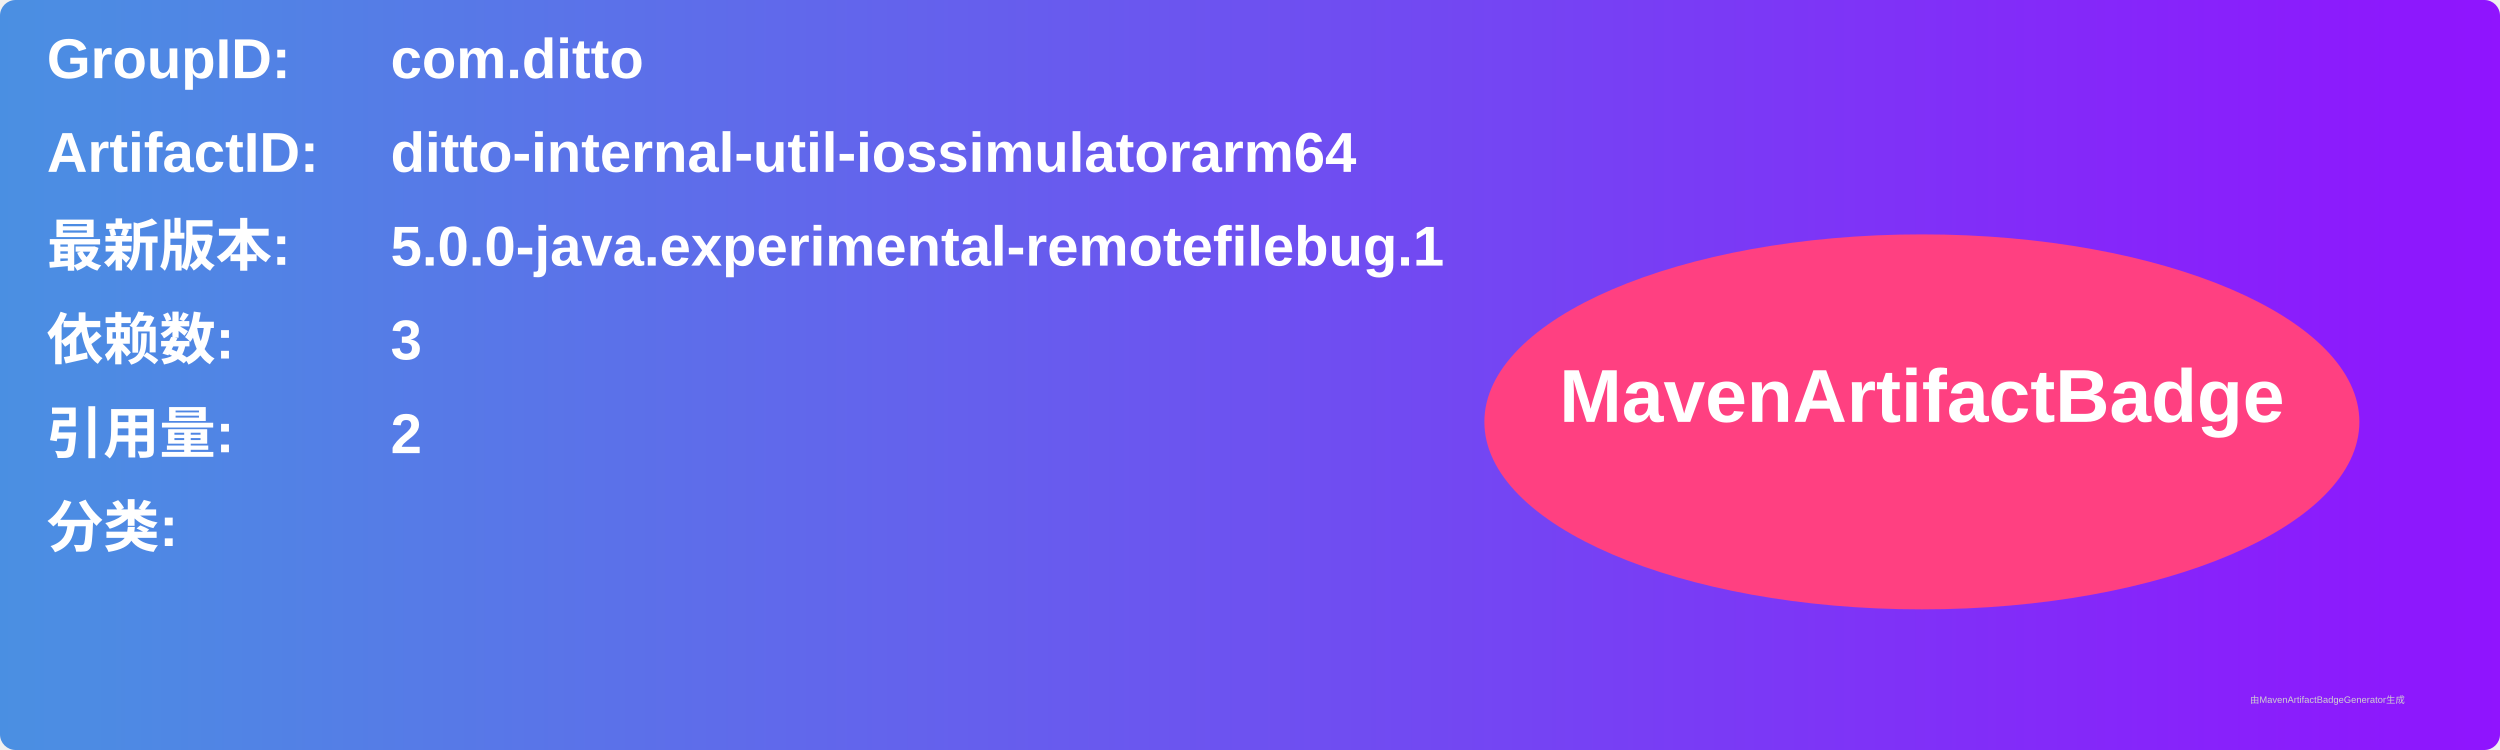
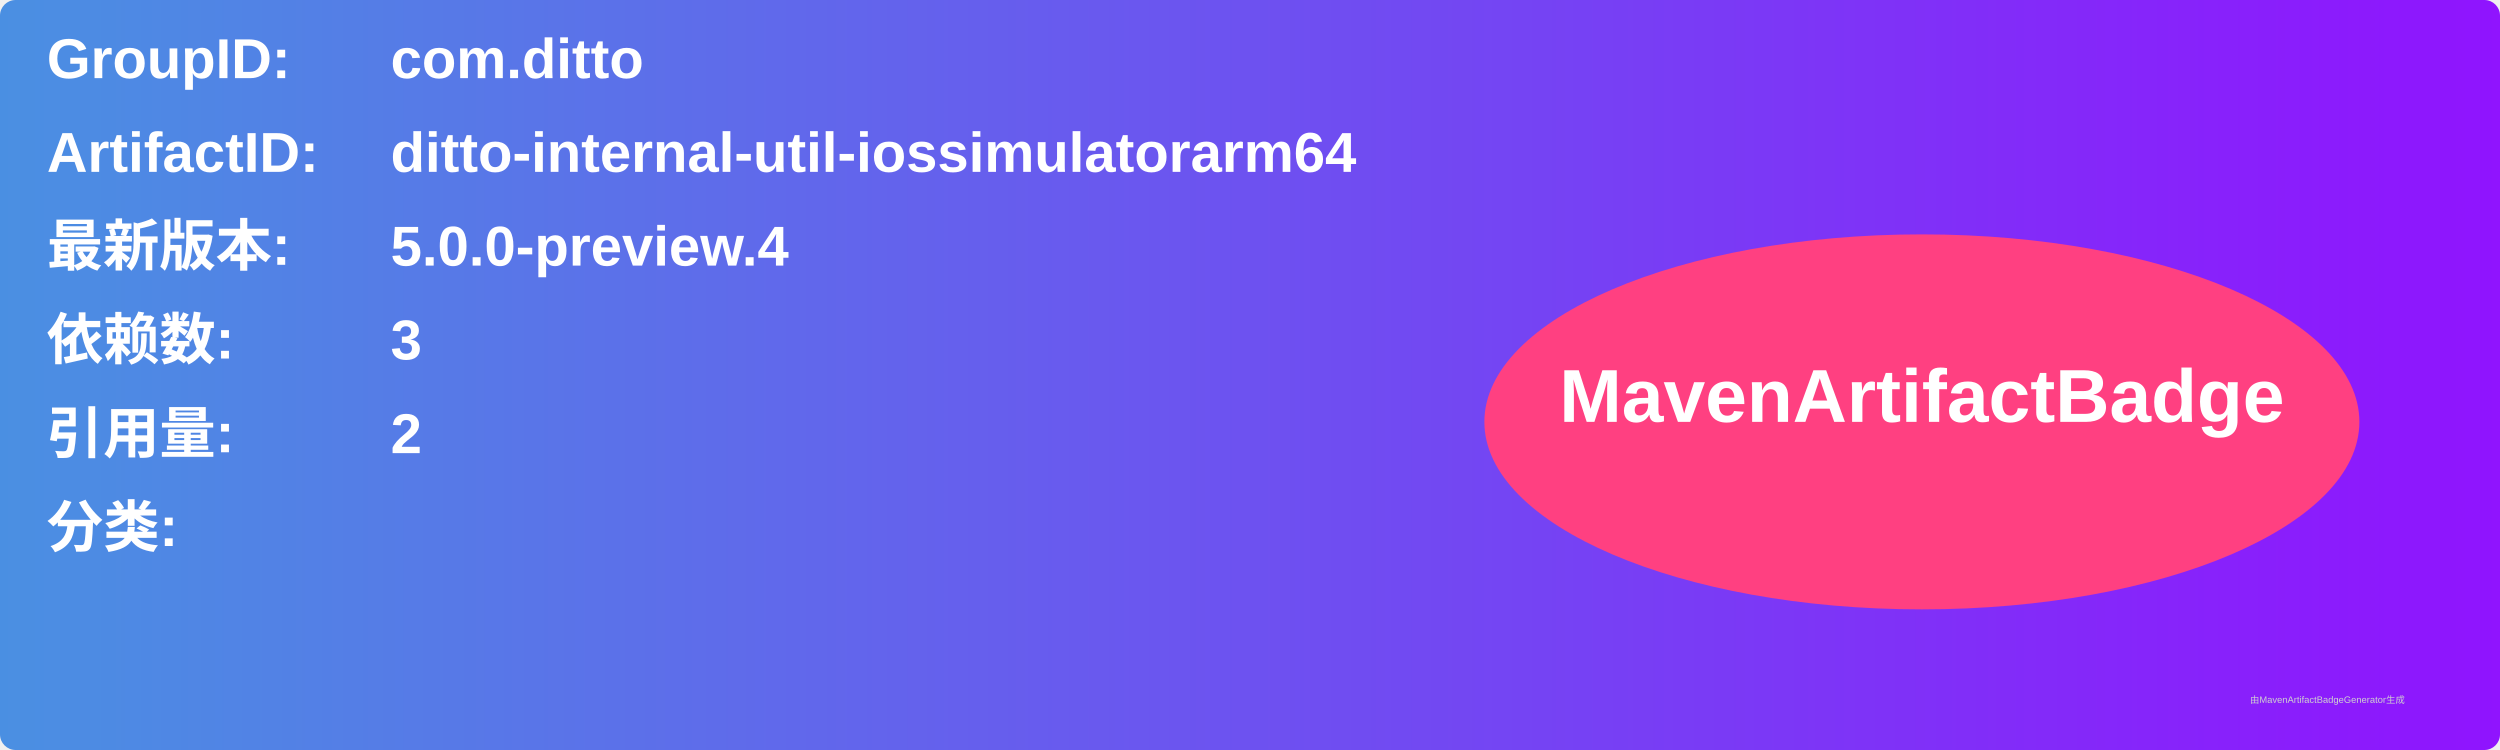
<svg xmlns="http://www.w3.org/2000/svg" width="800" height="240" viewBox="0 0 800 240">
  <linearGradient id="grad" x1="0%" y1="0%" x2="100%" y2="0%">
    <stop offset="0%" stop-color="#4a90e2" />
    <stop offset="100%" stop-color="#9013fe" />
  </linearGradient>
  <rect width="100%" height="100%" rx="5" ry="5" fill="url(#grad)" />
  <g transform="translate(15, 15)">
    <text x="0" y="10" font-family="Arial" font-size="18" fill="white" font-weight="bold" width="260">GroupID:</text>
    <text x="110" y="10" font-family="Arial" font-size="18" fill="white" font-weight="bold" width="460">com.ditto</text>
    <text x="0" y="40" font-family="Arial" font-size="18" fill="white" font-weight="bold" width="260">ArtifactID:</text>
    <text x="110" y="40" font-family="Arial" font-size="18" fill="white" font-weight="bold" width="460">ditto-internal-util-iossimulatorarm64</text>
    <text x="0" y="70" font-family="Arial" font-size="18" fill="white" font-weight="bold">最新版本:</text>
    <text x="110" y="70" font-family="Arial" font-size="18" fill="white" font-weight="bold">
-       <tspan font-weight="bold">5.0.0-java.experimental-remotefilebug.1</tspan>
+       <tspan font-weight="bold">5.0.0-preview.4</tspan>
    </text>
    <text x="0" y="100" font-family="Arial" font-size="18" fill="white" font-weight="bold">依赖数: </text>
    <text x="110" y="100" font-family="Arial" font-size="18" fill="white">
      <tspan font-weight="bold">3</tspan>
    </text>
    <text x="0" y="130" font-family="Arial" font-size="18" fill="white" font-weight="bold">引用量: </text>
    <text x="110" y="130" font-family="Arial" font-size="18" fill="white">
      <tspan font-weight="bold">2</tspan>
    </text>
    <text x="0" y="160" font-family="Arial" font-size="18" fill="white" font-weight="bold">分类:</text>
    <text x="10" y="190" font-family="Arial" font-size="10" fill="white">
      <tspan font-weight="bold" />
    </text>
    <ellipse cx="600" cy="120" rx="140" ry="60" fill="#ff4081" />
    <text x="600" y="120" text-anchor="middle" font-family="Arial" font-size="24" fill="white" font-weight="bold">MavenArtifactBadge</text>
  </g>
  <text x="720" y="225" font-family="Arial" font-size="3" fill="#d0d0d0">由MavenArtifactBadgeGenerator生成</text>
</svg>
